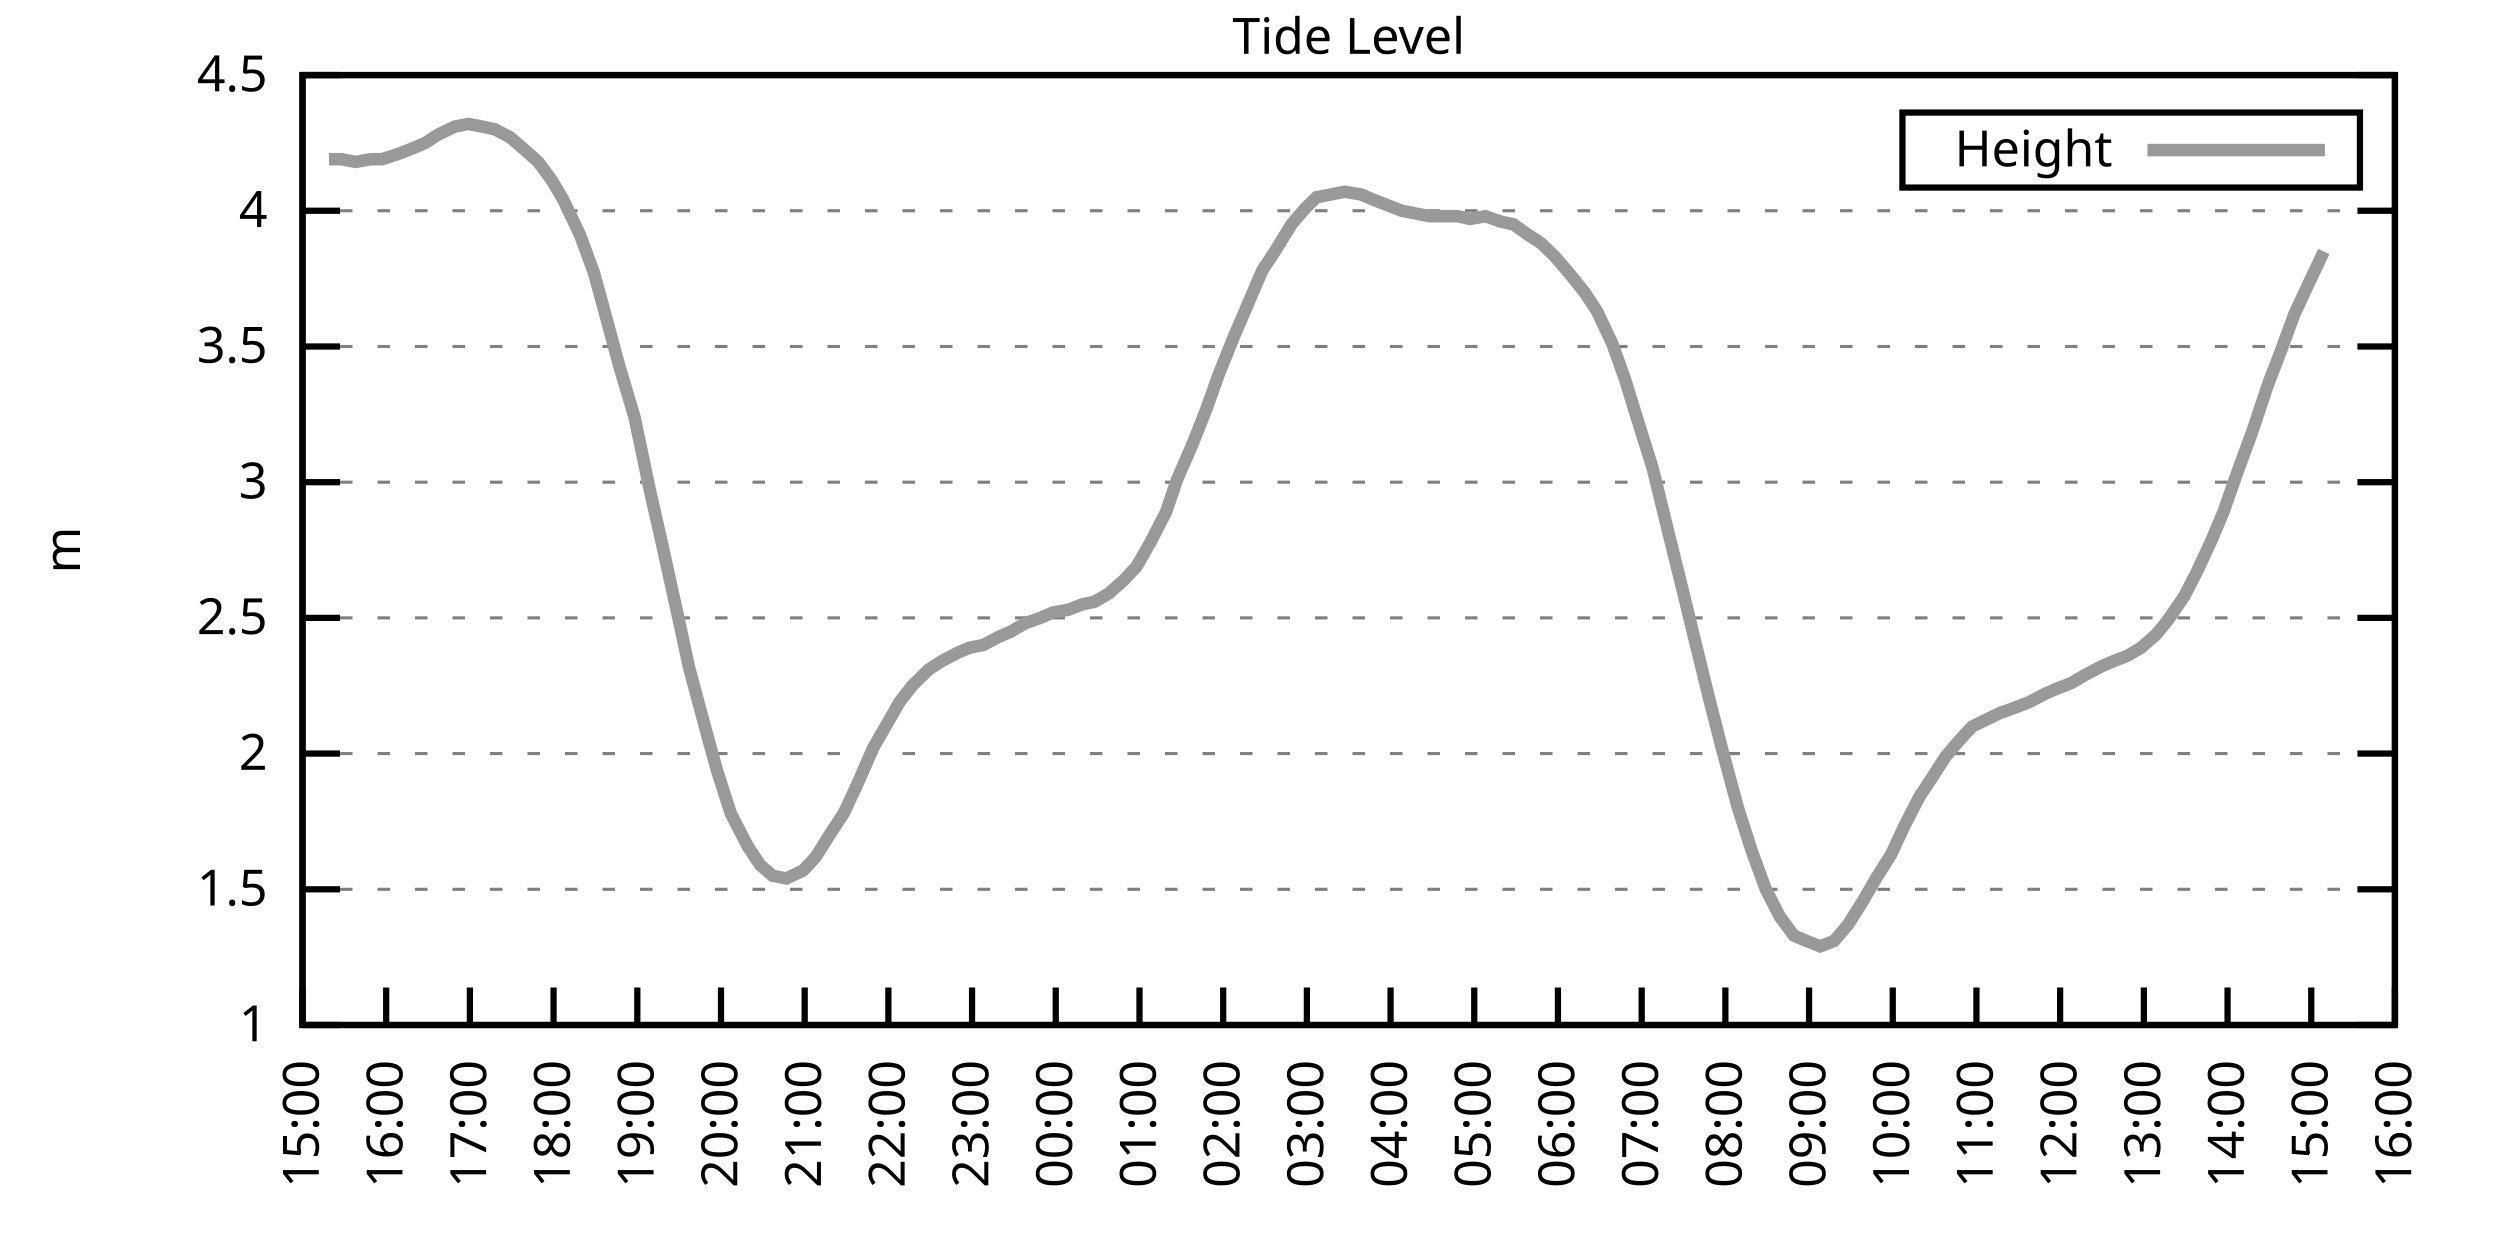
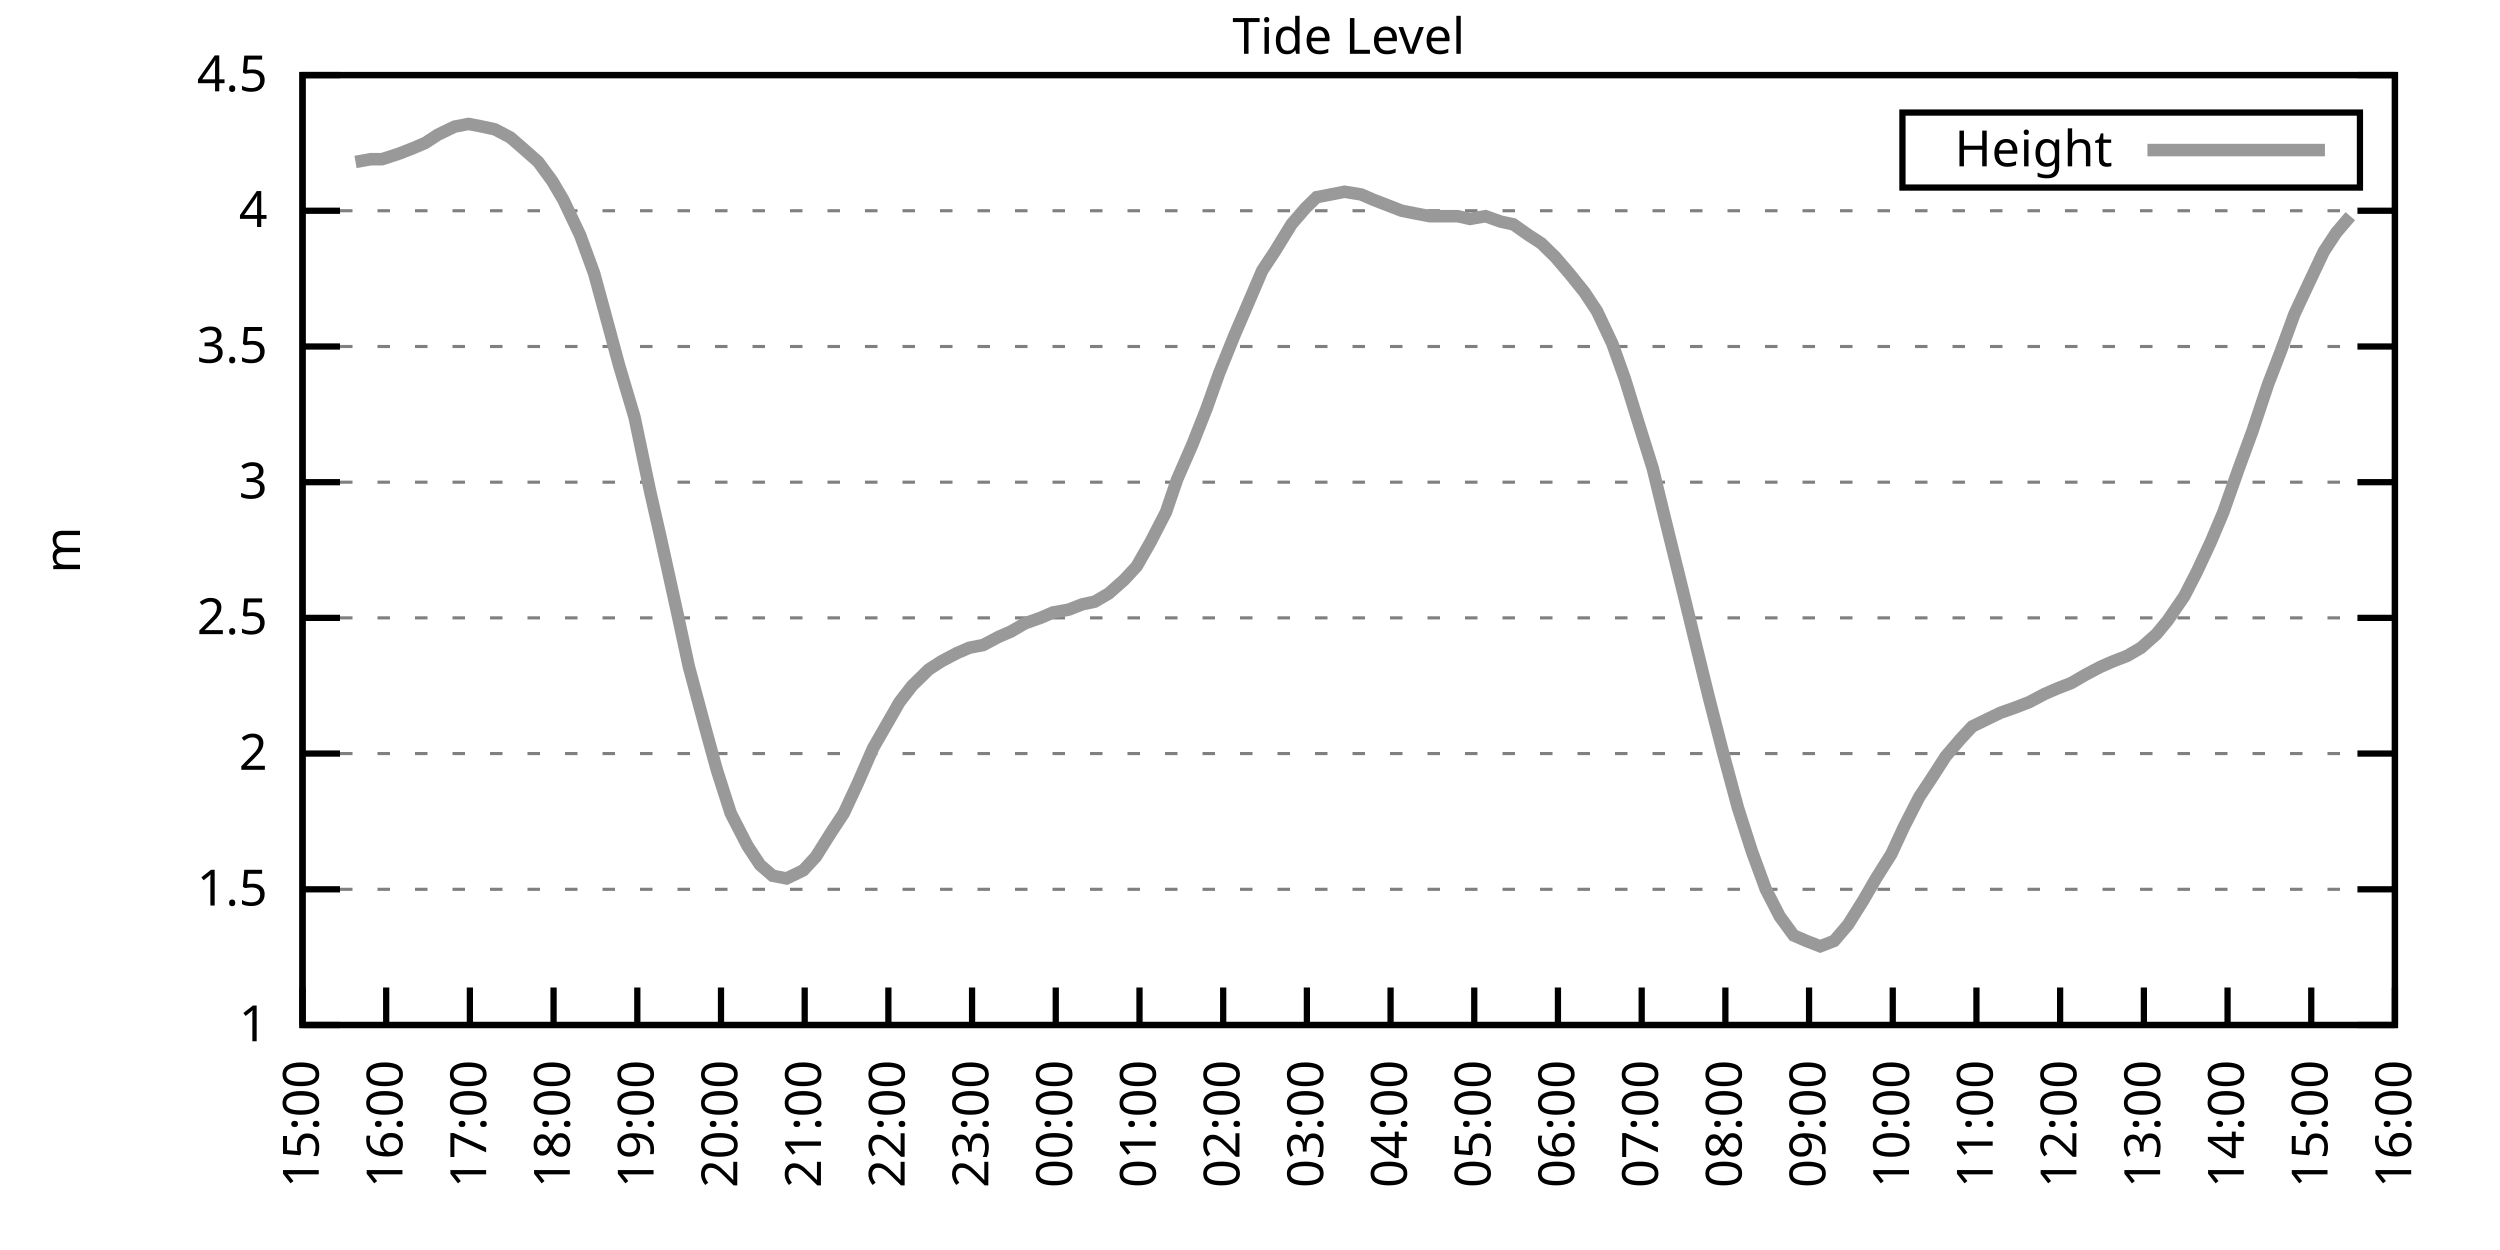
<svg xmlns="http://www.w3.org/2000/svg" xmlns:xlink="http://www.w3.org/1999/xlink" width="400" height="200" viewBox="0 0 400 200">
  <g id="gnuplot_canvas">
    <rect x="0" y="0" width="400" height="200" fill="none" />
    <defs>
      <circle id="gpDot" r="0.5" stroke-width="0.5" stroke="currentColor" />
      <path id="gpPt0" stroke-width="0.333" stroke="currentColor" d="M-1,0 h2 M0,-1 v2" />
      <path id="gpPt1" stroke-width="0.333" stroke="currentColor" d="M-1,-1 L1,1 M1,-1 L-1,1" />
      <path id="gpPt2" stroke-width="0.333" stroke="currentColor" d="M-1,0 L1,0 M0,-1 L0,1 M-1,-1 L1,1 M-1,1 L1,-1" />
      <rect id="gpPt3" stroke-width="0.333" stroke="currentColor" x="-1" y="-1" width="2" height="2" />
      <rect id="gpPt4" stroke-width="0.333" stroke="currentColor" fill="currentColor" x="-1" y="-1" width="2" height="2" />
      <circle id="gpPt5" stroke-width="0.333" stroke="currentColor" cx="0" cy="0" r="1" />
      <use xlink:href="#gpPt5" id="gpPt6" fill="currentColor" stroke="none" />
      <path id="gpPt7" stroke-width="0.333" stroke="currentColor" d="M0,-1.33 L-1.33,0.67 L1.33,0.67 z" />
      <use xlink:href="#gpPt7" id="gpPt8" fill="currentColor" stroke="none" />
      <use xlink:href="#gpPt7" id="gpPt9" stroke="currentColor" transform="rotate(180)" />
      <use xlink:href="#gpPt9" id="gpPt10" fill="currentColor" stroke="none" />
      <use xlink:href="#gpPt3" id="gpPt11" stroke="currentColor" transform="rotate(45)" />
      <use xlink:href="#gpPt11" id="gpPt12" fill="currentColor" stroke="none" />
      <path id="gpPt13" stroke-width="0.333" stroke="currentColor" d="M0,1.330 L1.265,0.411 L0.782,-1.067 L-0.782,-1.076 L-1.265,0.411 z" />
      <use xlink:href="#gpPt13" id="gpPt14" fill="currentColor" stroke="none" />
      <filter id="textbox" filterUnits="objectBoundingBox" x="0" y="0" height="1" width="1">
        <feFlood flood-color="white" flood-opacity="1" result="bgnd" />
        <feComposite in="SourceGraphic" in2="bgnd" operator="atop" />
      </filter>
      <filter id="greybox" filterUnits="objectBoundingBox" x="0" y="0" height="1" width="1">
        <feFlood flood-color="lightgrey" flood-opacity="1" result="grey" />
        <feComposite in="SourceGraphic" in2="grey" operator="atop" />
      </filter>
    </defs>
    <g fill="none" color="white" stroke="currentColor" stroke-width="1.00" stroke-linecap="butt" stroke-linejoin="miter">
</g>
    <g fill="none" color="black" stroke="currentColor" stroke-width="1.00" stroke-linecap="butt" stroke-linejoin="miter">
      <g stroke="none" shape-rendering="crispEdges">
        <polygon fill="rgb(255, 255, 255)" points="48.40,164.00 383.18,164.00 383.18,12.02 48.40,12.02 " />
      </g>
    </g>
    <g fill="none" color="black" stroke="currentColor" stroke-width="1.00" stroke-linecap="butt" stroke-linejoin="miter">
</g>
    <g fill="none" color="black" stroke="black" stroke-width="0.50" stroke-linecap="butt" stroke-linejoin="miter">
</g>
    <g fill="none" color="gray" stroke="currentColor" stroke-width="0.50" stroke-linecap="butt" stroke-linejoin="miter">
      <path stroke="gray" stroke-dasharray="2,4" class="gridline" d="M48.40,164.00 L383.19,164.00  " />
    </g>
    <g fill="none" color="gray" stroke="gray" stroke-width="1.00" stroke-linecap="butt" stroke-linejoin="miter">
</g>
    <g fill="none" color="black" stroke="currentColor" stroke-width="1.00" stroke-linecap="butt" stroke-linejoin="miter">
      <path stroke="black" d="M48.40,164.00 L54.40,164.00 M383.19,164.00 L377.19,164.00  " />
      <g transform="translate(42.80,166.60)" stroke="none" fill="black" font-family="Sans" font-size="8.00" text-anchor="end">
        <text>
          <tspan font-family="Sans"> 1</tspan>
        </text>
      </g>
    </g>
    <g fill="none" color="black" stroke="currentColor" stroke-width="1.00" stroke-linecap="butt" stroke-linejoin="miter">
</g>
    <g fill="none" color="black" stroke="black" stroke-width="0.50" stroke-linecap="butt" stroke-linejoin="miter">
</g>
    <g fill="none" color="gray" stroke="currentColor" stroke-width="0.50" stroke-linecap="butt" stroke-linejoin="miter">
      <path stroke="gray" stroke-dasharray="2,4" class="gridline" d="M48.40,142.29 L383.19,142.29  " />
    </g>
    <g fill="none" color="gray" stroke="gray" stroke-width="1.00" stroke-linecap="butt" stroke-linejoin="miter">
</g>
    <g fill="none" color="black" stroke="currentColor" stroke-width="1.00" stroke-linecap="butt" stroke-linejoin="miter">
      <path stroke="black" d="M48.40,142.29 L54.40,142.29 M383.19,142.29 L377.19,142.29  " />
      <g transform="translate(42.80,144.89)" stroke="none" fill="black" font-family="Sans" font-size="8.00" text-anchor="end">
        <text>
          <tspan font-family="Sans"> 1.5</tspan>
        </text>
      </g>
    </g>
    <g fill="none" color="black" stroke="currentColor" stroke-width="1.00" stroke-linecap="butt" stroke-linejoin="miter">
</g>
    <g fill="none" color="black" stroke="black" stroke-width="0.50" stroke-linecap="butt" stroke-linejoin="miter">
</g>
    <g fill="none" color="gray" stroke="currentColor" stroke-width="0.50" stroke-linecap="butt" stroke-linejoin="miter">
      <path stroke="gray" stroke-dasharray="2,4" class="gridline" d="M48.40,120.57 L383.19,120.57  " />
    </g>
    <g fill="none" color="gray" stroke="gray" stroke-width="1.00" stroke-linecap="butt" stroke-linejoin="miter">
</g>
    <g fill="none" color="black" stroke="currentColor" stroke-width="1.00" stroke-linecap="butt" stroke-linejoin="miter">
      <path stroke="black" d="M48.40,120.57 L54.40,120.57 M383.19,120.57 L377.19,120.57  " />
      <g transform="translate(42.80,123.17)" stroke="none" fill="black" font-family="Sans" font-size="8.00" text-anchor="end">
        <text>
          <tspan font-family="Sans"> 2</tspan>
        </text>
      </g>
    </g>
    <g fill="none" color="black" stroke="currentColor" stroke-width="1.00" stroke-linecap="butt" stroke-linejoin="miter">
</g>
    <g fill="none" color="black" stroke="black" stroke-width="0.50" stroke-linecap="butt" stroke-linejoin="miter">
</g>
    <g fill="none" color="gray" stroke="currentColor" stroke-width="0.50" stroke-linecap="butt" stroke-linejoin="miter">
      <path stroke="gray" stroke-dasharray="2,4" class="gridline" d="M48.40,98.86 L383.19,98.86  " />
    </g>
    <g fill="none" color="gray" stroke="gray" stroke-width="1.00" stroke-linecap="butt" stroke-linejoin="miter">
</g>
    <g fill="none" color="black" stroke="currentColor" stroke-width="1.00" stroke-linecap="butt" stroke-linejoin="miter">
      <path stroke="black" d="M48.40,98.86 L54.40,98.86 M383.19,98.86 L377.19,98.86  " />
      <g transform="translate(42.80,101.46)" stroke="none" fill="black" font-family="Sans" font-size="8.00" text-anchor="end">
        <text>
          <tspan font-family="Sans"> 2.5</tspan>
        </text>
      </g>
    </g>
    <g fill="none" color="black" stroke="currentColor" stroke-width="1.00" stroke-linecap="butt" stroke-linejoin="miter">
</g>
    <g fill="none" color="black" stroke="black" stroke-width="0.50" stroke-linecap="butt" stroke-linejoin="miter">
</g>
    <g fill="none" color="gray" stroke="currentColor" stroke-width="0.50" stroke-linecap="butt" stroke-linejoin="miter">
      <path stroke="gray" stroke-dasharray="2,4" class="gridline" d="M48.40,77.15 L383.19,77.15  " />
    </g>
    <g fill="none" color="gray" stroke="gray" stroke-width="1.00" stroke-linecap="butt" stroke-linejoin="miter">
</g>
    <g fill="none" color="black" stroke="currentColor" stroke-width="1.00" stroke-linecap="butt" stroke-linejoin="miter">
      <path stroke="black" d="M48.40,77.15 L54.40,77.15 M383.19,77.15 L377.19,77.15  " />
      <g transform="translate(42.80,79.75)" stroke="none" fill="black" font-family="Sans" font-size="8.00" text-anchor="end">
        <text>
          <tspan font-family="Sans"> 3</tspan>
        </text>
      </g>
    </g>
    <g fill="none" color="black" stroke="currentColor" stroke-width="1.00" stroke-linecap="butt" stroke-linejoin="miter">
</g>
    <g fill="none" color="black" stroke="black" stroke-width="0.50" stroke-linecap="butt" stroke-linejoin="miter">
</g>
    <g fill="none" color="gray" stroke="currentColor" stroke-width="0.50" stroke-linecap="butt" stroke-linejoin="miter">
      <path stroke="gray" stroke-dasharray="2,4" class="gridline" d="M48.40,55.44 L383.19,55.44  " />
    </g>
    <g fill="none" color="gray" stroke="gray" stroke-width="1.00" stroke-linecap="butt" stroke-linejoin="miter">
</g>
    <g fill="none" color="black" stroke="currentColor" stroke-width="1.00" stroke-linecap="butt" stroke-linejoin="miter">
      <path stroke="black" d="M48.40,55.44 L54.40,55.44 M383.19,55.44 L377.19,55.44  " />
      <g transform="translate(42.80,58.04)" stroke="none" fill="black" font-family="Sans" font-size="8.00" text-anchor="end">
        <text>
          <tspan font-family="Sans"> 3.5</tspan>
        </text>
      </g>
    </g>
    <g fill="none" color="black" stroke="currentColor" stroke-width="1.00" stroke-linecap="butt" stroke-linejoin="miter">
</g>
    <g fill="none" color="black" stroke="black" stroke-width="0.50" stroke-linecap="butt" stroke-linejoin="miter">
</g>
    <g fill="none" color="gray" stroke="currentColor" stroke-width="0.50" stroke-linecap="butt" stroke-linejoin="miter">
      <path stroke="gray" stroke-dasharray="2,4" class="gridline" d="M48.40,33.72 L383.19,33.72  " />
    </g>
    <g fill="none" color="gray" stroke="gray" stroke-width="1.00" stroke-linecap="butt" stroke-linejoin="miter">
</g>
    <g fill="none" color="black" stroke="currentColor" stroke-width="1.00" stroke-linecap="butt" stroke-linejoin="miter">
      <path stroke="black" d="M48.40,33.72 L54.40,33.72 M383.19,33.72 L377.19,33.72  " />
      <g transform="translate(42.80,36.32)" stroke="none" fill="black" font-family="Sans" font-size="8.00" text-anchor="end">
        <text>
          <tspan font-family="Sans"> 4</tspan>
        </text>
      </g>
    </g>
    <g fill="none" color="black" stroke="currentColor" stroke-width="1.00" stroke-linecap="butt" stroke-linejoin="miter">
</g>
    <g fill="none" color="black" stroke="black" stroke-width="0.50" stroke-linecap="butt" stroke-linejoin="miter">
</g>
    <g fill="none" color="gray" stroke="currentColor" stroke-width="0.50" stroke-linecap="butt" stroke-linejoin="miter">
      <path stroke="gray" stroke-dasharray="2,4" class="gridline" d="M48.40,12.01 L383.19,12.01  " />
    </g>
    <g fill="none" color="gray" stroke="gray" stroke-width="1.00" stroke-linecap="butt" stroke-linejoin="miter">
</g>
    <g fill="none" color="black" stroke="currentColor" stroke-width="1.00" stroke-linecap="butt" stroke-linejoin="miter">
      <path stroke="black" d="M48.40,12.01 L54.40,12.01 M383.19,12.01 L377.19,12.01  " />
      <g transform="translate(42.80,14.61)" stroke="none" fill="black" font-family="Sans" font-size="8.00" text-anchor="end">
        <text>
          <tspan font-family="Sans"> 4.5</tspan>
        </text>
      </g>
    </g>
    <g fill="none" color="black" stroke="currentColor" stroke-width="1.00" stroke-linecap="butt" stroke-linejoin="miter">
      <path stroke="black" d="M48.40,164.00 L48.40,158.00  " />
      <g transform="translate(51.00,169.60) rotate(270.00)" stroke="none" fill="black" font-family="Sans" font-size="8.00" text-anchor="end">
        <text>
          <tspan font-family="Sans">15:00</tspan>
        </text>
      </g>
    </g>
    <g fill="none" color="black" stroke="currentColor" stroke-width="1.00" stroke-linecap="butt" stroke-linejoin="miter">
      <path stroke="black" d="M61.79,164.00 L61.79,158.00  " />
      <g transform="translate(64.39,169.60) rotate(270.00)" stroke="none" fill="black" font-family="Sans" font-size="8.00" text-anchor="end">
        <text>
          <tspan font-family="Sans">16:00</tspan>
        </text>
      </g>
    </g>
    <g fill="none" color="black" stroke="currentColor" stroke-width="1.00" stroke-linecap="butt" stroke-linejoin="miter">
      <path stroke="black" d="M75.18,164.00 L75.18,158.00  " />
      <g transform="translate(77.78,169.60) rotate(270.00)" stroke="none" fill="black" font-family="Sans" font-size="8.00" text-anchor="end">
        <text>
          <tspan font-family="Sans">17:00</tspan>
        </text>
      </g>
    </g>
    <g fill="none" color="black" stroke="currentColor" stroke-width="1.00" stroke-linecap="butt" stroke-linejoin="miter">
      <path stroke="black" d="M88.57,164.00 L88.57,158.00  " />
      <g transform="translate(91.17,169.60) rotate(270.00)" stroke="none" fill="black" font-family="Sans" font-size="8.00" text-anchor="end">
        <text>
          <tspan font-family="Sans">18:00</tspan>
        </text>
      </g>
    </g>
    <g fill="none" color="black" stroke="currentColor" stroke-width="1.00" stroke-linecap="butt" stroke-linejoin="miter">
      <path stroke="black" d="M101.97,164.00 L101.97,158.00  " />
      <g transform="translate(104.57,169.60) rotate(270.00)" stroke="none" fill="black" font-family="Sans" font-size="8.00" text-anchor="end">
        <text>
          <tspan font-family="Sans">19:00</tspan>
        </text>
      </g>
    </g>
    <g fill="none" color="black" stroke="currentColor" stroke-width="1.00" stroke-linecap="butt" stroke-linejoin="miter">
      <path stroke="black" d="M115.36,164.00 L115.36,158.00  " />
      <g transform="translate(117.96,169.60) rotate(270.00)" stroke="none" fill="black" font-family="Sans" font-size="8.00" text-anchor="end">
        <text>
          <tspan font-family="Sans">20:00</tspan>
        </text>
      </g>
    </g>
    <g fill="none" color="black" stroke="currentColor" stroke-width="1.00" stroke-linecap="butt" stroke-linejoin="miter">
      <path stroke="black" d="M128.75,164.00 L128.75,158.00  " />
      <g transform="translate(131.35,169.60) rotate(270.00)" stroke="none" fill="black" font-family="Sans" font-size="8.00" text-anchor="end">
        <text>
          <tspan font-family="Sans">21:00</tspan>
        </text>
      </g>
    </g>
    <g fill="none" color="black" stroke="currentColor" stroke-width="1.00" stroke-linecap="butt" stroke-linejoin="miter">
      <path stroke="black" d="M142.14,164.00 L142.14,158.00  " />
      <g transform="translate(144.74,169.60) rotate(270.00)" stroke="none" fill="black" font-family="Sans" font-size="8.00" text-anchor="end">
        <text>
          <tspan font-family="Sans">22:00</tspan>
        </text>
      </g>
    </g>
    <g fill="none" color="black" stroke="currentColor" stroke-width="1.00" stroke-linecap="butt" stroke-linejoin="miter">
      <path stroke="black" d="M155.53,164.00 L155.53,158.00  " />
      <g transform="translate(158.13,169.60) rotate(270.00)" stroke="none" fill="black" font-family="Sans" font-size="8.00" text-anchor="end">
        <text>
          <tspan font-family="Sans">23:00</tspan>
        </text>
      </g>
    </g>
    <g fill="none" color="black" stroke="currentColor" stroke-width="1.00" stroke-linecap="butt" stroke-linejoin="miter">
      <path stroke="black" d="M168.92,164.00 L168.92,158.00  " />
      <g transform="translate(171.52,169.60) rotate(270.00)" stroke="none" fill="black" font-family="Sans" font-size="8.00" text-anchor="end">
        <text>
          <tspan font-family="Sans">00:00</tspan>
        </text>
      </g>
    </g>
    <g fill="none" color="black" stroke="currentColor" stroke-width="1.00" stroke-linecap="butt" stroke-linejoin="miter">
      <path stroke="black" d="M182.32,164.00 L182.32,158.00  " />
      <g transform="translate(184.92,169.60) rotate(270.00)" stroke="none" fill="black" font-family="Sans" font-size="8.00" text-anchor="end">
        <text>
          <tspan font-family="Sans">01:00</tspan>
        </text>
      </g>
    </g>
    <g fill="none" color="black" stroke="currentColor" stroke-width="1.00" stroke-linecap="butt" stroke-linejoin="miter">
      <path stroke="black" d="M195.71,164.00 L195.71,158.00  " />
      <g transform="translate(198.31,169.60) rotate(270.00)" stroke="none" fill="black" font-family="Sans" font-size="8.00" text-anchor="end">
        <text>
          <tspan font-family="Sans">02:00</tspan>
        </text>
      </g>
    </g>
    <g fill="none" color="black" stroke="currentColor" stroke-width="1.00" stroke-linecap="butt" stroke-linejoin="miter">
      <path stroke="black" d="M209.10,164.00 L209.10,158.00  " />
      <g transform="translate(211.70,169.60) rotate(270.00)" stroke="none" fill="black" font-family="Sans" font-size="8.00" text-anchor="end">
        <text>
          <tspan font-family="Sans">03:00</tspan>
        </text>
      </g>
    </g>
    <g fill="none" color="black" stroke="currentColor" stroke-width="1.00" stroke-linecap="butt" stroke-linejoin="miter">
      <path stroke="black" d="M222.49,164.00 L222.49,158.00  " />
      <g transform="translate(225.09,169.60) rotate(270.00)" stroke="none" fill="black" font-family="Sans" font-size="8.00" text-anchor="end">
        <text>
          <tspan font-family="Sans">04:00</tspan>
        </text>
      </g>
    </g>
    <g fill="none" color="black" stroke="currentColor" stroke-width="1.00" stroke-linecap="butt" stroke-linejoin="miter">
      <path stroke="black" d="M235.88,164.00 L235.88,158.00  " />
      <g transform="translate(238.48,169.60) rotate(270.00)" stroke="none" fill="black" font-family="Sans" font-size="8.00" text-anchor="end">
        <text>
          <tspan font-family="Sans">05:00</tspan>
        </text>
      </g>
    </g>
    <g fill="none" color="black" stroke="currentColor" stroke-width="1.00" stroke-linecap="butt" stroke-linejoin="miter">
      <path stroke="black" d="M249.27,164.00 L249.27,158.00  " />
      <g transform="translate(251.87,169.60) rotate(270.00)" stroke="none" fill="black" font-family="Sans" font-size="8.00" text-anchor="end">
        <text>
          <tspan font-family="Sans">06:00</tspan>
        </text>
      </g>
    </g>
    <g fill="none" color="black" stroke="currentColor" stroke-width="1.00" stroke-linecap="butt" stroke-linejoin="miter">
      <path stroke="black" d="M262.67,164.00 L262.67,158.00  " />
      <g transform="translate(265.27,169.60) rotate(270.00)" stroke="none" fill="black" font-family="Sans" font-size="8.00" text-anchor="end">
        <text>
          <tspan font-family="Sans">07:00</tspan>
        </text>
      </g>
    </g>
    <g fill="none" color="black" stroke="currentColor" stroke-width="1.00" stroke-linecap="butt" stroke-linejoin="miter">
      <path stroke="black" d="M276.06,164.00 L276.06,158.00  " />
      <g transform="translate(278.66,169.60) rotate(270.00)" stroke="none" fill="black" font-family="Sans" font-size="8.00" text-anchor="end">
        <text>
          <tspan font-family="Sans">08:00</tspan>
        </text>
      </g>
    </g>
    <g fill="none" color="black" stroke="currentColor" stroke-width="1.00" stroke-linecap="butt" stroke-linejoin="miter">
      <path stroke="black" d="M289.45,164.00 L289.45,158.00  " />
      <g transform="translate(292.05,169.60) rotate(270.00)" stroke="none" fill="black" font-family="Sans" font-size="8.00" text-anchor="end">
        <text>
          <tspan font-family="Sans">09:00</tspan>
        </text>
      </g>
    </g>
    <g fill="none" color="black" stroke="currentColor" stroke-width="1.00" stroke-linecap="butt" stroke-linejoin="miter">
      <path stroke="black" d="M302.84,164.00 L302.84,158.00  " />
      <g transform="translate(305.44,169.60) rotate(270.00)" stroke="none" fill="black" font-family="Sans" font-size="8.00" text-anchor="end">
        <text>
          <tspan font-family="Sans">10:00</tspan>
        </text>
      </g>
    </g>
    <g fill="none" color="black" stroke="currentColor" stroke-width="1.00" stroke-linecap="butt" stroke-linejoin="miter">
      <path stroke="black" d="M316.23,164.00 L316.23,158.00  " />
      <g transform="translate(318.83,169.60) rotate(270.00)" stroke="none" fill="black" font-family="Sans" font-size="8.00" text-anchor="end">
        <text>
          <tspan font-family="Sans">11:00</tspan>
        </text>
      </g>
    </g>
    <g fill="none" color="black" stroke="currentColor" stroke-width="1.00" stroke-linecap="butt" stroke-linejoin="miter">
      <path stroke="black" d="M329.62,164.00 L329.62,158.00  " />
      <g transform="translate(332.22,169.60) rotate(270.00)" stroke="none" fill="black" font-family="Sans" font-size="8.00" text-anchor="end">
        <text>
          <tspan font-family="Sans">12:00</tspan>
        </text>
      </g>
    </g>
    <g fill="none" color="black" stroke="currentColor" stroke-width="1.00" stroke-linecap="butt" stroke-linejoin="miter">
      <path stroke="black" d="M343.02,164.00 L343.02,158.00  " />
      <g transform="translate(345.62,169.60) rotate(270.00)" stroke="none" fill="black" font-family="Sans" font-size="8.00" text-anchor="end">
        <text>
          <tspan font-family="Sans">13:00</tspan>
        </text>
      </g>
    </g>
    <g fill="none" color="black" stroke="currentColor" stroke-width="1.00" stroke-linecap="butt" stroke-linejoin="miter">
      <path stroke="black" d="M356.41,164.00 L356.41,158.00  " />
      <g transform="translate(359.01,169.60) rotate(270.00)" stroke="none" fill="black" font-family="Sans" font-size="8.00" text-anchor="end">
        <text>
          <tspan font-family="Sans">14:00</tspan>
        </text>
      </g>
    </g>
    <g fill="none" color="black" stroke="currentColor" stroke-width="1.00" stroke-linecap="butt" stroke-linejoin="miter">
      <path stroke="black" d="M369.80,164.00 L369.80,158.00  " />
      <g transform="translate(372.40,169.60) rotate(270.00)" stroke="none" fill="black" font-family="Sans" font-size="8.00" text-anchor="end">
        <text>
          <tspan font-family="Sans">15:00</tspan>
        </text>
      </g>
    </g>
    <g fill="none" color="black" stroke="currentColor" stroke-width="1.00" stroke-linecap="butt" stroke-linejoin="miter">
      <path stroke="black" d="M383.19,164.00 L383.19,158.00  " />
      <g transform="translate(385.79,169.60) rotate(270.00)" stroke="none" fill="black" font-family="Sans" font-size="8.00" text-anchor="end">
        <text>
          <tspan font-family="Sans">16:00</tspan>
        </text>
      </g>
    </g>
    <g fill="none" color="black" stroke="currentColor" stroke-width="1.00" stroke-linecap="butt" stroke-linejoin="miter">
</g>
    <g fill="none" color="black" stroke="currentColor" stroke-width="1.00" stroke-linecap="butt" stroke-linejoin="miter">
      <path stroke="black" d="M48.40,12.01 L48.40,164.00 L383.19,164.00 L383.19,12.01 L48.40,12.01 Z  " />
    </g>
    <g fill="none" color="black" stroke="currentColor" stroke-width="1.00" stroke-linecap="butt" stroke-linejoin="miter">
</g>
    <g fill="none" color="black" stroke="currentColor" stroke-width="1.00" stroke-linecap="butt" stroke-linejoin="miter">
      <path stroke="black" d="M304.39,30.01 L304.39,18.01 L377.59,18.01 L377.59,30.01 L304.39,30.01 Z  " />
    </g>
    <g id="Tide_level_plot_1">
      <g fill="none" color="white" stroke="black" stroke-width="2.00" stroke-linecap="butt" stroke-linejoin="miter">
</g>
      <g fill="none" color="black" stroke="currentColor" stroke-width="2.00" stroke-linecap="butt" stroke-linejoin="miter">
        <g transform="translate(337.99,26.61)" stroke="none" fill="black" font-family="Sans" font-size="8.00" text-anchor="end">
          <text>
            <tspan font-family="Sans">Height</tspan>
          </text>
        </g>
      </g>
      <g fill="none" color="black" stroke="currentColor" stroke-width="2.00" stroke-linecap="butt" stroke-linejoin="miter">
-         <path stroke="rgb(153, 153, 153)" d="M343.59,24.01 L371.99,24.01 M52.64,25.47 L54.65,25.47 L56.88,25.91 L59.34,25.47 L61.12,25.47 L63.80,24.60   L66.03,23.73 L68.04,22.87 L70.05,21.56 L72.73,20.26 L74.96,19.83 L77.19,20.26 L79.20,20.70 L81.66,22.00   L83.66,23.73 L86.12,25.91 L88.35,28.95 L90.14,31.99 L92.82,37.63 L95.05,43.71 L96.83,50.22 L99.06,58.48   L101.52,66.73 L103.98,78.45 L105.76,86.27 L108.44,98.43 L110.22,106.68 L112.90,116.67 L114.69,123.18 L116.92,130.13   L119.60,135.34 L121.61,138.38 L123.62,140.12 L125.85,140.55 L128.53,139.25 L130.54,137.08 L132.99,133.17 L135.00,130.13   L137.23,125.35 L139.69,119.71 L141.69,116.23 L143.93,112.32 L145.94,109.72 L148.61,107.11 L150.62,105.81 L153.08,104.51   L155.09,103.64 L157.32,103.20 L159.77,101.90 L161.78,101.03 L164.01,99.73 L166.47,98.86 L168.48,97.99 L170.93,97.56   L173.17,96.69 L175.17,96.26 L177.41,94.95 L179.86,92.78 L181.87,90.61 L184.10,86.70 L186.56,81.93 L188.34,76.71   L190.80,71.07 L193.03,65.42 L195.04,59.78 L197.49,53.70 L199.73,48.49 L201.96,43.28 L203.97,40.24 L206.64,35.89   L208.88,33.29 L210.66,31.55 L212.89,31.12 L215.13,30.68 L217.80,31.12 L219.81,31.99 L222.04,32.85 L224.28,33.72   L226.51,34.16 L228.74,34.59 L230.97,34.59 L233.20,34.59 L235.21,35.03 L237.67,34.59 L240.12,35.46 L242.13,35.89   L244.59,37.63 L246.60,38.93 L248.83,41.11 L251.06,43.71 L253.51,46.75 L255.52,49.79 L257.98,55.00 L259.99,60.65   L262.00,67.16 L264.45,74.98 L266.46,83.23 L269.14,94.08 L271.15,102.34 L273.38,111.45 L275.61,120.14 L278.07,129.26   L280.30,136.21 L282.53,142.29 L284.76,146.63 L286.99,149.67 L289.00,150.54 L291.23,151.41 L293.47,150.54 L295.70,147.93   L298.15,144.02 L300.16,140.55 L302.62,136.64 L304.63,132.30 L307.08,127.52 L309.09,124.48 L311.32,121.01 L313.55,118.40   L315.56,116.23 L318.24,114.93 L320.03,114.06 L322.48,113.19 L324.71,112.32 L327.17,111.02 L329.18,110.15 L331.41,109.28   L333.64,107.98 L336.10,106.68 L338.10,105.81 L340.34,104.94 L342.57,103.64 L345.02,101.47 L346.81,99.30 L349.49,95.39   L351.50,91.48 L353.73,86.70 L355.74,81.93 L358.19,74.98 L360.42,68.90 L362.88,61.52 L364.89,56.30 L367.12,50.22   L369.35,45.45 L371.81,40.24  " />
+         <path stroke="rgb(153, 153, 153)" d="M343.59,24.01 L371.99,24.01 M56.88,25.91 L59.34,25.47 L61.12,25.47 L63.80,24.60 L66.03,23.73 L68.04,22.87   L70.05,21.56 L72.73,20.26 L74.96,19.83 L77.19,20.26 L79.20,20.70 L81.66,22.00 L83.66,23.73 L86.12,25.91   L88.35,28.95 L90.14,31.99 L92.82,37.63 L95.05,43.71 L96.83,50.22 L99.06,58.48 L101.52,66.73 L103.98,78.45   L105.76,86.27 L108.44,98.43 L110.22,106.68 L112.90,116.67 L114.69,123.18 L116.92,130.13 L119.60,135.34 L121.61,138.38   L123.62,140.12 L125.85,140.55 L128.53,139.25 L130.54,137.08 L132.99,133.17 L135.00,130.13 L137.23,125.35 L139.69,119.71   L141.69,116.23 L143.93,112.32 L145.94,109.72 L148.61,107.11 L150.62,105.81 L153.08,104.51 L155.09,103.64 L157.32,103.20   L159.77,101.90 L161.78,101.03 L164.01,99.73 L166.47,98.86 L168.48,97.99 L170.93,97.56 L173.17,96.69 L175.17,96.26   L177.41,94.95 L179.86,92.78 L181.87,90.61 L184.10,86.70 L186.56,81.93 L188.34,76.71 L190.80,71.07 L193.03,65.42   L195.04,59.78 L197.49,53.70 L199.73,48.49 L201.96,43.28 L203.97,40.24 L206.64,35.89 L208.88,33.29 L210.66,31.55   L212.89,31.12 L215.13,30.68 L217.80,31.12 L219.81,31.99 L222.04,32.85 L224.28,33.72 L226.51,34.16 L228.74,34.59   L230.97,34.59 L233.20,34.59 L235.21,35.03 L237.67,34.59 L240.12,35.46 L242.13,35.89 L244.59,37.63 L246.60,38.93   L248.83,41.11 L251.06,43.71 L253.51,46.75 L255.52,49.79 L257.98,55.00 L259.99,60.65 L262.00,67.16 L264.45,74.98   L266.46,83.23 L269.14,94.08 L271.15,102.34 L273.38,111.45 L275.61,120.14 L278.07,129.26 L280.30,136.21 L282.53,142.29   L284.76,146.63 L286.99,149.67 L289.00,150.54 L291.23,151.41 L293.47,150.54 L295.70,147.93 L298.15,144.02 L300.16,140.55   L302.62,136.64 L304.63,132.30 L307.08,127.52 L309.09,124.48 L311.32,121.01 L313.55,118.40 L315.56,116.23 L318.24,114.93   L320.03,114.06 L322.48,113.19 L324.71,112.32 L327.17,111.02 L329.18,110.15 L331.41,109.28 L333.64,107.98 L336.10,106.68   L338.10,105.81 L340.34,104.94 L342.57,103.64 L345.02,101.47 L346.81,99.30 L349.49,95.39 L351.50,91.48 L353.73,86.70   L355.74,81.93 L358.19,74.98 L360.42,68.90 L362.88,61.52 L364.89,56.30 L367.12,50.22 L369.35,45.45 L371.81,40.24   L373.82,37.20 L376.05,34.59  " />
      </g>
    </g>
    <g fill="none" color="black" stroke="currentColor" stroke-width="2.00" stroke-linecap="butt" stroke-linejoin="miter">
</g>
    <g fill="none" color="black" stroke="black" stroke-width="1.00" stroke-linecap="butt" stroke-linejoin="miter">
</g>
    <g fill="none" color="black" stroke="currentColor" stroke-width="1.00" stroke-linecap="butt" stroke-linejoin="miter">
      <path stroke="black" d="M48.40,12.01 L48.40,164.00 L383.19,164.00 L383.19,12.01 L48.40,12.01 Z  " />
      <g transform="translate(12.80,88.01) rotate(270.00)" stroke="none" fill="black" font-family="Sans" font-size="8.00" text-anchor="middle">
        <text>
          <tspan font-family="Sans">m</tspan>
        </text>
      </g>
    </g>
    <g fill="none" color="black" stroke="currentColor" stroke-width="1.00" stroke-linecap="butt" stroke-linejoin="miter">
</g>
    <g fill="none" color="black" stroke="currentColor" stroke-width="1.00" stroke-linecap="butt" stroke-linejoin="miter">
      <g transform="translate(215.79,8.61)" stroke="none" fill="black" font-family="Sans" font-size="8.00" text-anchor="middle">
        <text>
          <tspan font-family="Sans">Tide Level</tspan>
        </text>
      </g>
    </g>
    <g fill="none" color="black" stroke="currentColor" stroke-width="1.00" stroke-linecap="butt" stroke-linejoin="miter">
</g>
  </g>
</svg>
